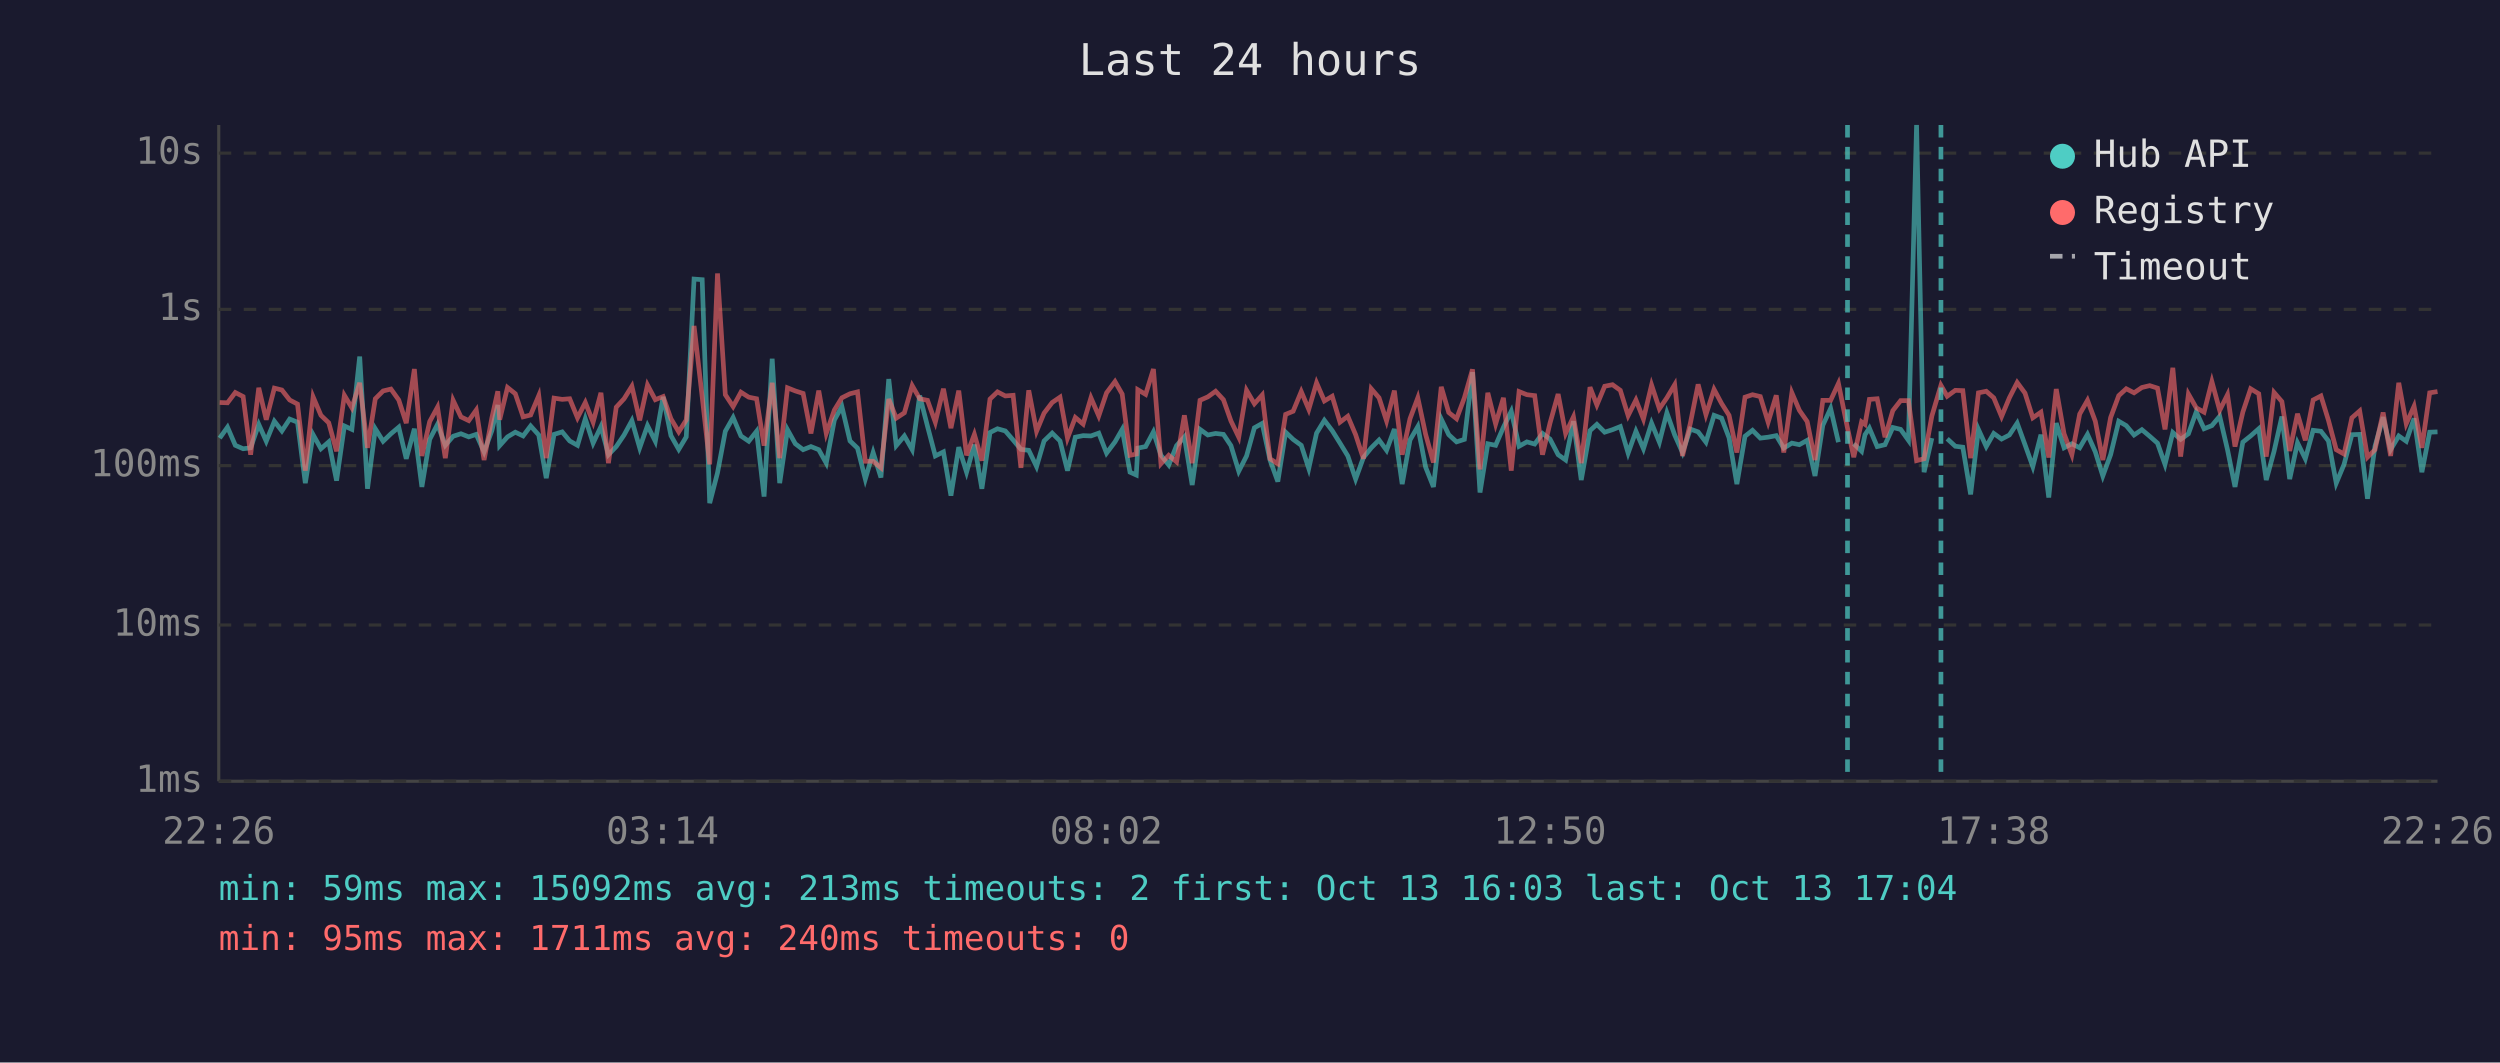
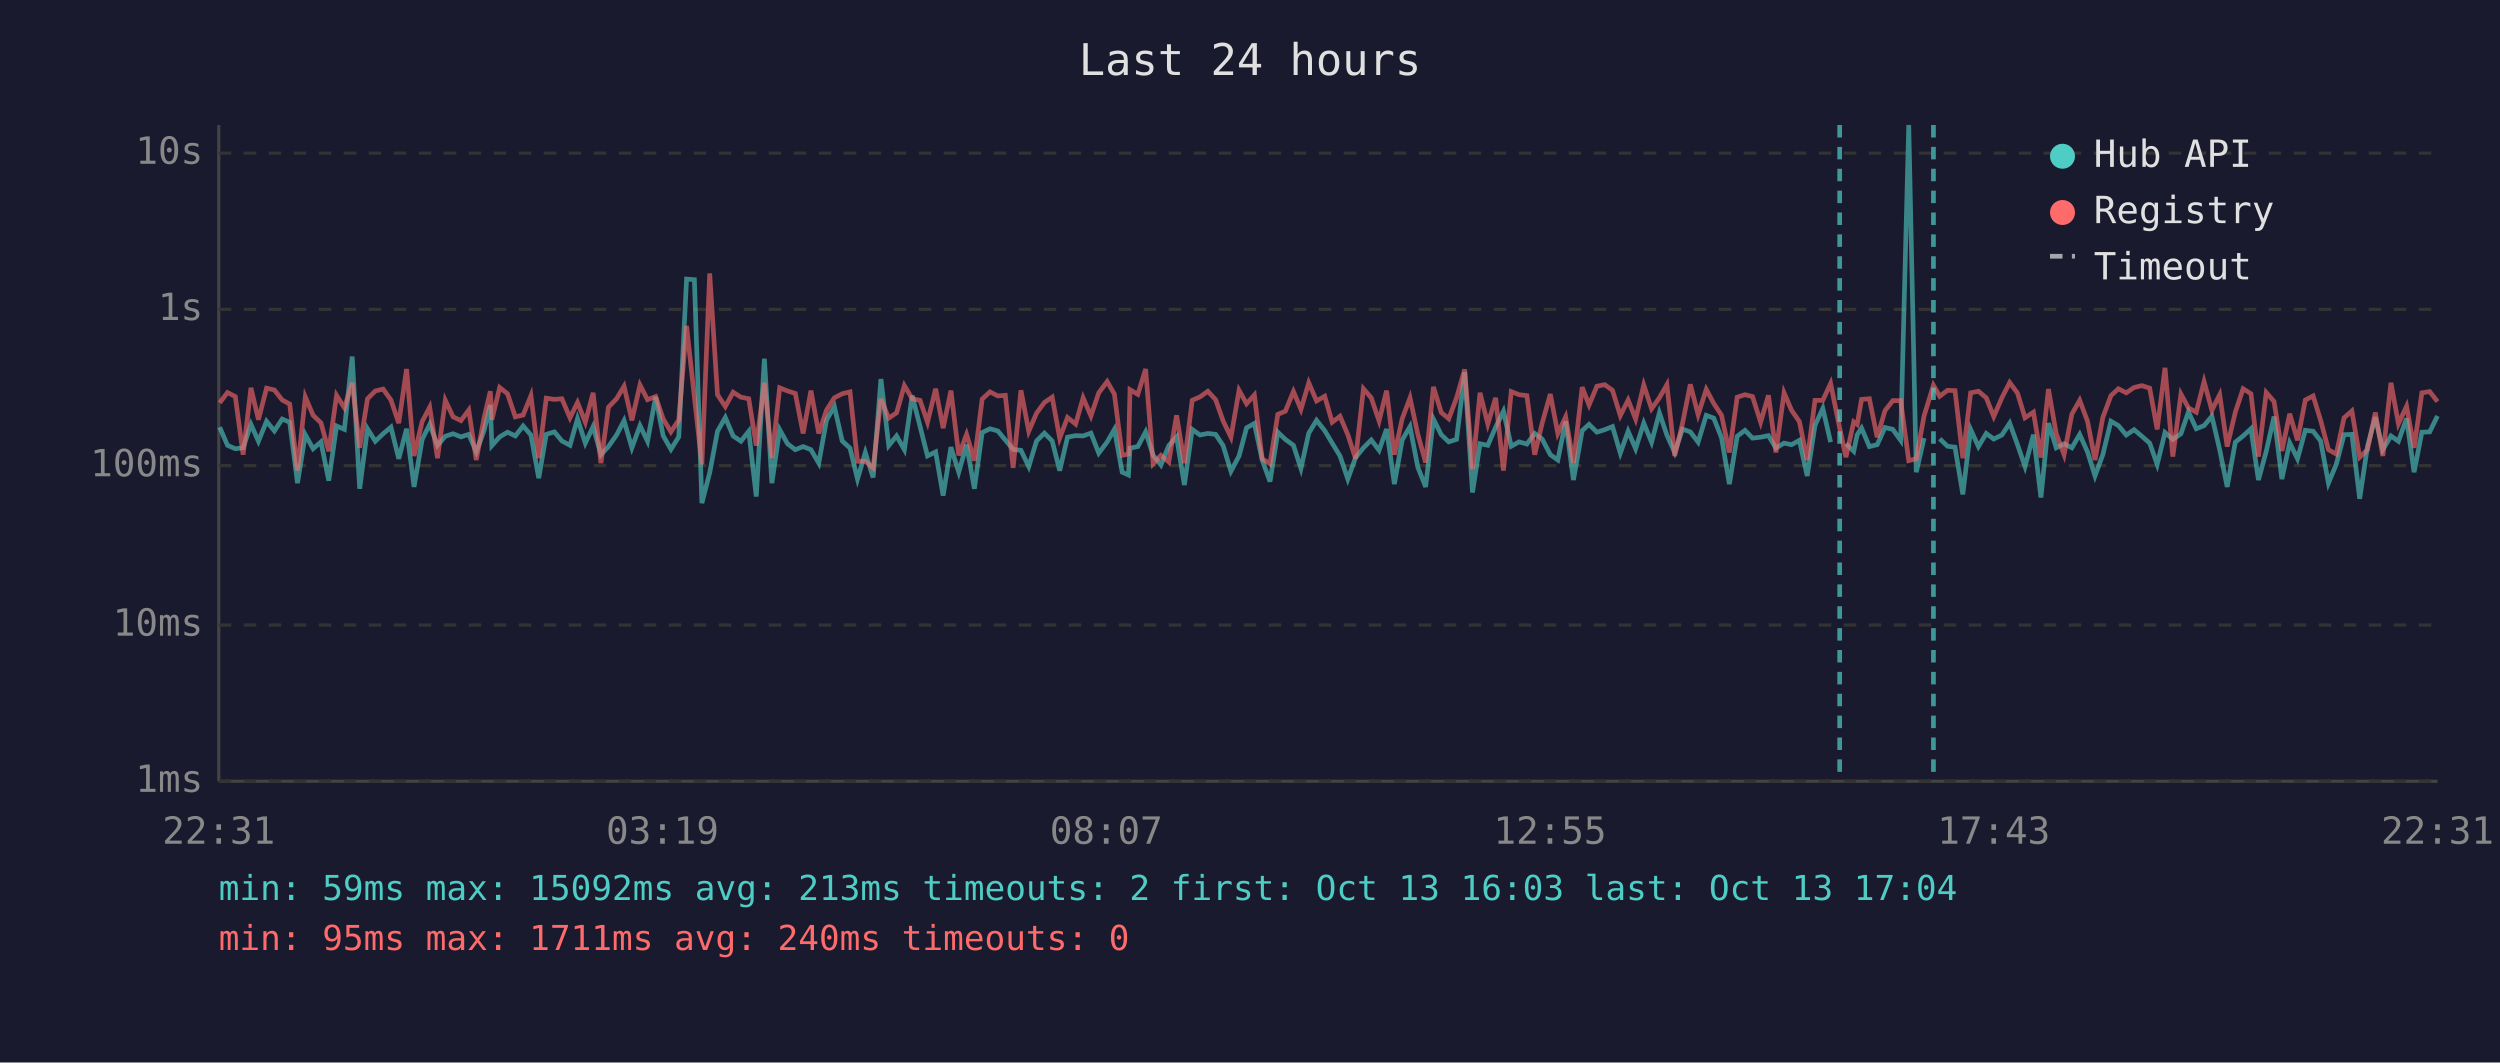
<svg xmlns="http://www.w3.org/2000/svg" viewBox="0 0 800 340" font-family="monospace" font-size="12">
  <rect width="800" height="340" fill="#1a1a2e" />
  <text x="400" y="24" fill="#e0e0e0" font-size="14" text-anchor="middle">Last 24 hours</text>
  <line x1="70" y1="40" x2="70" y2="250" stroke="#444" stroke-width="1" />
  <line x1="70" y1="250" x2="780" y2="250" stroke="#444" stroke-width="1" />
  <line x1="70" y1="250" x2="780" y2="250" stroke="#333" stroke-width="1" stroke-dasharray="4" />
  <text x="65" y="250" fill="#888" text-anchor="end" dominant-baseline="middle">1ms</text>
  <line x1="70" y1="200" x2="780" y2="200" stroke="#333" stroke-width="1" stroke-dasharray="4" />
  <text x="65" y="200" fill="#888" text-anchor="end" dominant-baseline="middle">10ms</text>
  <line x1="70" y1="149" x2="780" y2="149" stroke="#333" stroke-width="1" stroke-dasharray="4" />
  <text x="65" y="149" fill="#888" text-anchor="end" dominant-baseline="middle">100ms</text>
  <line x1="70" y1="99" x2="780" y2="99" stroke="#333" stroke-width="1" stroke-dasharray="4" />
  <text x="65" y="99" fill="#888" text-anchor="end" dominant-baseline="middle">1s</text>
  <line x1="70" y1="49" x2="780" y2="49" stroke="#333" stroke-width="1" stroke-dasharray="4" />
  <text x="65" y="49" fill="#888" text-anchor="end" dominant-baseline="middle">10s</text>
-   <text x="70" y="270" fill="#888" text-anchor="middle">22:26</text>
-   <text x="212" y="270" fill="#888" text-anchor="middle">03:14</text>
-   <text x="354" y="270" fill="#888" text-anchor="middle">08:02</text>
-   <text x="496" y="270" fill="#888" text-anchor="middle">12:50</text>
-   <text x="638" y="270" fill="#888" text-anchor="middle">17:38</text>
-   <text x="780" y="270" fill="#888" text-anchor="middle">22:26</text>
-   <polyline points="70.3,140.2 72.8,136.7 75.3,142.5 77.8,143.6 80.2,143.3 82.8,135.8 85.2,141.2 87.8,134.8 90.2,137.9 92.7,134.1 95.2,135.1 97.7,154.6 100.2,139.1 102.7,143.6 105.2,141.4 107.7,153.8 110.2,136.3 112.6,137.4 115.1,114.1 117.6,156.4 120.1,137.2 122.6,141.2 125.1,138.8 127.6,136.7 130.0,146.8 132.6,137.2 135.0,155.8 137.5,140.6 140.0,135.8 142.5,142.5 145.0,139.6 147.5,138.8 150.0,139.8 152.4,139.0 154.9,144.6 157.4,137.8 159.3,129.6 159.9,142.6 162.4,139.8 164.9,138.3 167.4,139.5 169.8,136.3 172.4,139.2 174.8,153.0 177.3,139.0 179.9,138.2 182.3,141.1 184.8,142.5 187.3,134.0 189.8,141.8 192.3,136.5 194.7,145.5 197.2,142.9 199.7,139.2 202.2,134.6 204.7,143.3 207.2,136.2 209.7,141.2 212.2,127.0 214.7,139.4 217.2,143.8 219.6,139.8 222.1,89.3 224.7,89.5 227.1,161.0 229.6,151.3 232.1,138.0 234.6,133.6 237.1,139.5 239.6,141.2 242.1,138.0 244.5,158.9 247.1,114.8 249.5,154.6 252.0,137.5 254.5,142.0 257.0,143.9 259.5,142.9 262.0,143.9 264.4,148.2 267.0,134.4 269.4,130.1 272.0,141.1 274.4,143.4 276.9,153.3 279.4,144.8 281.9,152.8 284.4,121.3 286.8,142.6 289.4,139.5 291.9,143.9 294.3,126.6 296.8,136.4 299.3,145.9 301.9,144.6 304.3,158.6 306.8,143.1 309.3,151.1 311.8,142.3 314.2,156.4 316.8,138.4 319.2,137.2 321.7,137.9 324.2,140.8 326.7,143.8 329.2,144.1 331.7,149.3 334.1,141.1 336.7,138.6 339.2,141.1 341.6,150.6 344.1,139.9 346.6,139.4 349.1,139.5 351.6,138.6 354.1,145.0 356.8,141.4 359.1,137.4 361.6,151.1 363.6,152.0 364.1,143.4 366.6,142.9 369.1,138.2 371.5,145.7 374.0,148.8 376.5,142.6 379.0,139.8 381.5,155.2 384.0,137.4 386.5,139.2 389.0,138.7 391.5,139.0 393.9,142.6 396.4,150.8 398.9,145.9 401.4,136.9 403.9,135.5 406.4,147.2 408.9,154.1 411.4,138.3 413.8,140.6 416.4,142.5 418.8,149.9 421.3,138.6 423.8,134.5 426.3,137.8 428.8,141.8 431.3,145.9 433.8,153.3 436.3,146.4 438.8,143.3 441.3,140.8 443.7,144.1 446.2,137.3 448.7,154.9 451.2,140.8 453.7,136.5 456.2,149.5 458.7,155.8 461.2,134.1 463.6,139.1 466.1,141.4 468.6,140.6 471.2,119.1 473.6,157.6 476.1,142.0 478.6,142.5 481.1,136.7 483.6,131.6 486.1,142.8 488.6,141.4 491.1,142.1 493.6,138.7 496.0,140.5 498.6,145.5 501.0,147.2 503.5,134.8 506.0,153.6 508.8,137.8 511.0,135.8 513.5,138.3 516.0,137.5 518.5,136.5 521.0,145.0 523.5,138.0 525.9,143.6 528.5,135.4 531.0,141.5 533.4,132.1 535.9,139.2 538.4,144.8 540.9,137.3 543.4,138.2 545.9,141.5 548.5,132.9 550.9,133.8 553.3,140.1 555.8,154.9 558.4,139.6 560.8,137.7 563.3,140.2 565.8,139.9 568.4,139.4 570.8,143.4 573.4,141.8 575.8,142.3 578.3,140.9 580.8,152.3 583.3,136.1 585.8,130.7 588.3,141.5" fill="none" stroke="#4ecdc4" stroke-width="1.5" opacity="0.6" />
-   <polyline points="593.2,142.0 595.7,144.4 596.8,139.1 598.2,137.0 600.7,142.9 603.2,142.3 605.7,136.8 608.2,137.4 610.7,140.9 613.3,40.0 615.7,151.1 618.2,140.2" fill="none" stroke="#4ecdc4" stroke-width="1.5" opacity="0.6" />
-   <polyline points="623.1,140.4 625.7,142.8 628.1,143.1 630.6,158.2 633.1,137.4 635.6,142.9 638.0,138.7 640.5,140.5 643.0,139.2 645.5,135.4 648.0,142.3 650.5,149.3 653.1,139.1 655.6,159.2 658.0,135.4 660.5,143.3 663.0,142.0 665.5,143.3 668.0,139.0 670.5,144.6 672.9,152.3 675.4,145.5 678.0,134.8 680.4,136.2 682.9,139.2 685.4,137.5 687.9,139.6 690.4,141.8 692.8,148.6 695.3,138.4 697.8,140.6 700.3,138.8 702.8,131.8 705.3,137.2 707.8,136.2 710.3,133.2 712.8,143.9 715.2,155.8 717.7,141.5 720.2,139.5 722.8,137.2 725.2,153.6 727.7,144.4 730.2,133.3 732.7,153.3 735.2,141.7 737.7,146.8 740.2,137.7 742.7,138.0 745.1,141.1 747.6,154.6 750.1,148.6 752.6,139.1 755.1,139.0 757.6,159.6 760.0,142.8 762.6,133.5 765.0,143.9 767.6,139.5 770.0,141.2 772.5,133.9 775.0,151.1 777.5,138.3 780.0,138.2" fill="none" stroke="#4ecdc4" stroke-width="1.5" opacity="0.6" />
-   <polyline points="70.3,128.8 72.8,128.9 75.3,125.6 77.8,126.9 80.2,145.5 82.8,124.1 85.2,134.3 87.8,124.2 90.2,124.8 92.7,128.0 95.2,129.3 97.7,150.6 100.2,127.0 102.7,132.9 105.2,135.3 107.7,144.4 110.2,126.5 112.6,130.5 115.1,122.5 117.6,143.3 120.1,127.6 122.6,125.1 125.1,124.5 127.6,128.0 130.0,135.4 132.6,118.1 135.0,145.9 137.5,134.9 140.0,130.3 142.5,146.6 145.0,128.1 147.5,133.4 150.0,134.6 152.4,131.2 154.9,147.2 157.4,133.7 159.3,125.2 159.9,134.3 162.4,124.0 164.9,126.0 167.4,133.4 169.8,132.8 172.4,126.6 174.8,146.6 177.3,127.4 179.9,127.8 182.3,127.6 184.8,133.7 187.3,128.8 189.8,135.1 192.3,125.7 194.7,148.2 197.2,130.3 199.7,127.6 202.2,123.6 204.7,134.5 207.2,123.2 209.7,127.9 212.2,126.9 214.7,134.0 217.2,138.2 219.6,134.4 222.1,104.3 224.7,127.0 227.1,148.6 229.6,87.5 232.1,126.3 234.6,130.1 237.1,125.5 239.6,127.1 242.1,127.6 244.5,142.6 247.1,122.5 249.5,146.6 252.0,124.1 254.5,125.1 257.0,125.9 259.5,138.7 262.0,125.0 264.4,138.7 267.0,131.2 269.4,127.3 272.0,126.0 274.4,125.4 276.9,147.6 279.4,147.6 281.9,149.7 284.4,127.7 286.8,133.8 289.4,132.1 291.9,123.4 294.3,127.6 296.8,128.1 299.3,135.1 301.9,124.4 304.3,137.0 306.8,125.0 309.3,145.7 311.8,139.0 314.2,147.4 316.8,127.7 319.2,125.4 321.7,126.7 324.2,126.5 326.7,149.7 329.2,124.9 331.7,138.0 334.1,132.2 336.7,128.8 339.2,127.1 341.6,140.2 344.1,133.6 346.6,135.7 349.1,127.3 351.6,133.1 354.1,125.7 356.8,122.1 359.1,126.1 361.6,145.7 363.6,145.3 364.1,124.7 366.6,126.2 369.1,118.1 371.5,148.4 374.0,145.7 376.5,147.8 379.0,132.9 381.5,148.2 384.0,128.1 386.5,127.0 389.0,125.2 391.5,127.9 393.9,134.7 396.4,139.9 398.9,124.9 401.4,129.2 403.9,126.4 406.4,146.8 408.9,148.4 411.4,132.6 413.8,131.6 416.4,125.3 418.8,131.0 421.3,122.5 423.8,128.3 426.3,126.8 428.8,135.1 431.3,133.2 433.8,139.1 436.3,146.8 438.8,124.4 441.3,127.3 443.7,134.7 446.2,125.0 448.7,145.5 451.2,134.0 453.7,127.3 456.2,139.0 458.7,148.0 461.2,123.8 463.6,132.0 466.1,134.0 468.6,127.3 471.2,118.2 473.6,150.2 476.1,125.7 478.6,135.7 481.1,127.3 483.6,150.6 486.1,125.3 488.6,126.3 491.1,126.6 493.6,145.5 496.0,135.4 498.6,126.1 501.0,138.7 503.5,133.4 506.0,148.2 508.8,123.9 511.0,129.6 513.5,123.6 516.0,123.1 518.5,124.9 521.0,133.0 523.5,128.0 525.9,134.1 528.5,123.2 531.0,130.8 533.4,127.3 535.9,123.1 538.4,145.9 540.9,135.5 543.4,123.0 545.9,132.7 548.5,124.6 550.9,129.1 553.3,132.9 555.8,144.8 558.4,127.1 560.8,126.3 563.3,126.9 565.8,135.1 568.4,126.5 570.8,144.8 573.4,125.7 575.8,131.3 578.3,134.9 580.8,147.2 583.3,128.1 585.8,128.1 588.3,122.7 591.2,137.0 593.2,146.3 595.7,135.0 596.8,135.8 598.2,127.8 600.7,127.6 603.2,139.9 605.7,131.4 608.2,128.2 610.7,128.2 613.3,147.4 615.7,146.8 618.2,133.1 621.1,123.3 623.1,126.8 625.7,124.9 628.1,125.0 630.6,146.6 633.1,125.7 635.6,125.2 638.0,127.3 640.5,133.3 643.0,127.3 645.5,122.4 648.0,125.8 650.5,133.7 653.1,131.9 655.6,146.4 658.0,124.5 660.5,138.8 663.0,145.5 665.5,132.5 668.0,128.1 670.5,134.8 672.9,147.2 675.4,133.6 678.0,126.6 680.4,124.4 682.9,125.7 685.4,124.0 687.9,123.4 690.4,124.2 692.8,137.4 695.3,117.7 697.8,146.1 700.3,126.1 702.8,130.5 705.3,131.9 707.8,122.1 710.3,131.3 712.8,126.3 715.2,142.9 717.7,131.9 720.2,124.4 722.8,126.0 725.2,146.1 727.7,125.6 730.2,128.5 732.7,144.3 735.2,132.4 737.7,140.9 740.2,128.0 742.7,126.7 745.1,134.5 747.6,143.9 750.1,145.3 752.6,133.7 755.1,131.5 757.6,146.3 760.0,143.9 762.6,132.0 765.0,145.9 767.6,122.5 770.0,135.6 772.5,130.0 775.0,143.3 777.5,125.7 780.0,125.3" fill="none" stroke="#ff6b6b" stroke-width="1.5" opacity="0.6" />
-   <line x1="591.2" y1="40" x2="591.2" y2="250" stroke="#4ecdc4" stroke-width="1.5" stroke-dasharray="4,3" opacity="0.7" />
-   <line x1="621.1" y1="40" x2="621.1" y2="250" stroke="#4ecdc4" stroke-width="1.5" stroke-dasharray="4,3" opacity="0.7" />
+   <text x="70" y="270" fill="#888" text-anchor="middle">22:31</text>
+   <text x="212" y="270" fill="#888" text-anchor="middle">03:19</text>
+   <text x="354" y="270" fill="#888" text-anchor="middle">08:07</text>
+   <text x="496" y="270" fill="#888" text-anchor="middle">12:55</text>
+   <text x="638" y="270" fill="#888" text-anchor="middle">17:43</text>
+   <text x="780" y="270" fill="#888" text-anchor="middle">22:31</text>
+   <polyline points="70.3,136.7 72.8,142.5 75.3,143.6 77.8,143.3 80.3,135.8 82.7,141.2 85.3,134.8 87.8,137.9 90.3,134.1 92.7,135.1 95.2,154.6 97.7,139.1 100.2,143.6 102.7,141.4 105.2,153.8 107.7,136.3 110.2,137.4 112.7,114.1 115.1,156.4 117.6,137.2 120.1,141.2 122.6,138.8 125.1,136.7 127.6,146.8 130.1,137.2 132.5,155.8 135.1,140.6 137.5,135.8 140.0,142.5 142.5,139.6 145.0,138.8 147.5,139.8 150.0,139.0 152.4,144.6 154.9,137.8 156.9,129.6 157.4,142.6 159.9,139.8 162.4,138.3 164.9,139.5 167.4,136.3 169.9,139.2 172.4,153.0 174.8,139.0 177.4,138.2 179.8,141.1 182.4,142.5 184.8,134.0 187.3,141.8 189.8,136.5 192.3,145.5 194.7,142.9 197.3,139.2 199.7,134.6 202.2,143.3 204.8,136.2 207.2,141.2 209.8,127.0 212.2,139.4 214.7,143.8 217.2,139.8 219.7,89.3 222.2,89.5 224.6,161.0 227.1,151.3 229.6,138.0 232.1,133.6 234.6,139.5 237.1,141.2 239.6,138.0 242.0,158.9 244.6,114.8 247.0,154.6 249.5,137.5 252.0,142.0 254.5,143.9 257.0,142.9 259.5,143.9 262.0,148.2 264.5,134.4 267.0,130.1 269.5,141.1 272.0,143.4 274.4,153.3 276.9,144.8 279.4,152.8 281.9,121.3 284.4,142.6 286.9,139.5 289.4,143.9 291.9,126.6 294.4,136.4 296.8,145.9 299.4,144.6 301.8,158.6 304.3,143.1 306.8,151.1 309.3,142.3 311.8,156.4 314.3,138.4 316.8,137.2 319.3,137.9 321.7,140.8 324.2,143.8 326.7,144.1 329.2,149.3 331.7,141.1 334.2,138.6 336.7,141.1 339.1,150.6 341.6,139.9 344.2,139.4 346.6,139.5 349.1,138.6 351.6,145.0 354.3,141.4 356.6,137.4 359.1,151.1 361.1,152.0 361.6,143.4 364.1,142.9 366.6,138.2 369.0,145.7 371.5,148.8 374.0,142.6 376.5,139.8 379.0,155.2 381.5,137.4 384.0,139.2 386.5,138.7 389.0,139.0 391.4,142.6 393.9,150.8 396.5,145.9 398.9,136.9 401.4,135.5 403.9,147.2 406.4,154.1 408.9,138.3 411.3,140.6 413.9,142.5 416.3,149.9 418.8,138.6 421.3,134.5 423.9,137.8 426.3,141.8 428.8,145.9 431.3,153.3 433.8,146.4 436.3,143.3 438.8,140.8 441.3,144.1 443.7,137.3 446.2,154.9 448.7,140.8 451.2,136.5 453.7,149.5 456.2,155.8 458.7,134.1 461.2,139.1 463.6,141.4 466.1,140.6 468.7,119.1 471.2,157.6 473.6,142.0 476.1,142.5 478.6,136.7 481.1,131.6 483.6,142.8 486.1,141.4 488.6,142.1 491.1,138.7 493.5,140.5 496.1,145.5 498.5,147.2 501.0,134.8 503.5,153.6 506.3,137.8 508.5,135.8 511.0,138.3 513.5,137.5 516.0,136.5 518.5,145.0 521.0,138.0 523.4,143.6 526.0,135.4 528.5,141.5 531.0,132.1 533.4,139.2 535.9,144.8 538.4,137.3 540.9,138.2 543.4,141.5 546.0,132.9 548.4,133.8 550.9,140.1 553.4,154.9 555.9,139.6 558.4,137.7 560.8,140.2 563.4,139.9 565.9,139.4 568.3,143.4 570.9,141.8 573.3,142.3 575.8,140.9 578.3,152.3 580.8,136.1 583.3,130.7 585.8,141.5" fill="none" stroke="#4ecdc4" stroke-width="1.5" opacity="0.6" />
+   <polyline points="590.7,142.0 593.2,144.4 594.3,139.1 595.7,137.0 598.2,142.9 600.7,142.3 603.2,136.8 605.7,137.4 608.2,140.9 610.8,40.0 613.2,151.1 615.7,140.2" fill="none" stroke="#4ecdc4" stroke-width="1.5" opacity="0.6" />
+   <polyline points="620.7,140.4 623.2,142.8 625.6,143.1 628.1,158.2 630.6,137.4 633.1,142.9 635.6,138.7 638.0,140.5 640.6,139.2 643.1,135.4 645.6,142.3 648.0,149.3 650.7,139.1 653.1,159.2 655.5,135.4 658.0,143.3 660.5,142.0 663.0,143.3 665.5,139.0 668.0,144.6 670.4,152.3 672.9,145.5 675.5,134.8 677.9,136.2 680.4,139.2 682.9,137.5 685.4,139.6 687.9,141.8 690.3,148.6 692.8,138.4 695.3,140.6 697.9,138.8 700.3,131.8 702.8,137.2 705.3,136.2 707.8,133.2 710.3,143.9 712.7,155.8 715.3,141.5 717.8,139.5 720.3,137.2 722.7,153.6 725.2,144.4 727.7,133.3 730.2,153.3 732.7,141.7 735.2,146.8 737.7,137.7 740.2,138.0 742.6,141.1 745.1,154.6 747.6,148.6 750.1,139.1 752.6,139.0 755.1,159.6 757.6,142.8 760.1,133.5 762.5,143.9 765.1,139.5 767.5,141.2 770.1,133.9 772.5,151.1 775.0,138.3 777.5,138.2 780.0,133.1" fill="none" stroke="#4ecdc4" stroke-width="1.5" opacity="0.6" />
+   <polyline points="70.3,128.9 72.8,125.6 75.3,126.9 77.8,145.5 80.3,124.1 82.7,134.3 85.3,124.2 87.8,124.8 90.3,128.0 92.7,129.3 95.2,150.6 97.7,127.0 100.2,132.9 102.7,135.3 105.2,144.4 107.7,126.5 110.2,130.5 112.7,122.5 115.1,143.3 117.6,127.6 120.1,125.1 122.6,124.5 125.1,128.0 127.6,135.4 130.1,118.1 132.5,145.9 135.1,134.9 137.5,130.3 140.0,146.6 142.5,128.1 145.0,133.4 147.5,134.6 150.0,131.2 152.4,147.2 154.9,133.7 156.9,125.2 157.4,134.3 159.9,124.0 162.4,126.0 164.9,133.4 167.4,132.8 169.9,126.6 172.4,146.6 174.8,127.4 177.4,127.8 179.8,127.6 182.4,133.7 184.8,128.8 187.3,135.1 189.8,125.7 192.3,148.2 194.7,130.3 197.3,127.6 199.7,123.6 202.2,134.5 204.8,123.2 207.2,127.9 209.8,126.9 212.2,134.0 214.7,138.2 217.2,134.4 219.7,104.3 222.2,127.0 224.6,148.6 227.1,87.5 229.6,126.3 232.1,130.1 234.6,125.5 237.1,127.1 239.6,127.6 242.0,142.6 244.6,122.5 247.0,146.6 249.5,124.1 252.0,125.1 254.5,125.9 257.0,138.7 259.5,125.0 262.0,138.7 264.5,131.2 267.0,127.3 269.5,126.0 272.0,125.4 274.4,147.6 276.9,147.6 279.4,149.7 281.9,127.7 284.4,133.8 286.9,132.1 289.4,123.4 291.9,127.6 294.4,128.1 296.8,135.1 299.4,124.4 301.8,137.0 304.3,125.0 306.8,145.7 309.3,139.0 311.8,147.4 314.3,127.7 316.8,125.4 319.3,126.7 321.7,126.5 324.2,149.7 326.7,124.9 329.2,138.0 331.7,132.2 334.2,128.8 336.7,127.1 339.1,140.2 341.6,133.6 344.2,135.7 346.6,127.3 349.1,133.1 351.6,125.7 354.3,122.1 356.6,126.1 359.1,145.7 361.1,145.3 361.6,124.7 364.1,126.2 366.6,118.1 369.0,148.4 371.5,145.7 374.0,147.8 376.5,132.9 379.0,148.2 381.5,128.1 384.0,127.0 386.5,125.2 389.0,127.9 391.4,134.7 393.9,139.9 396.5,124.9 398.9,129.2 401.4,126.4 403.9,146.8 406.4,148.4 408.9,132.6 411.3,131.6 413.9,125.3 416.3,131.0 418.8,122.5 421.3,128.3 423.9,126.8 426.3,135.1 428.8,133.2 431.3,139.1 433.8,146.8 436.3,124.4 438.8,127.3 441.3,134.7 443.7,125.0 446.2,145.5 448.7,134.0 451.2,127.3 453.7,139.0 456.2,148.0 458.7,123.8 461.2,132.0 463.6,134.0 466.1,127.3 468.7,118.2 471.2,150.2 473.6,125.7 476.1,135.7 478.6,127.3 481.1,150.6 483.6,125.3 486.1,126.3 488.6,126.6 491.1,145.5 493.5,135.4 496.1,126.1 498.5,138.7 501.0,133.4 503.5,148.2 506.3,123.9 508.5,129.6 511.0,123.6 513.5,123.1 516.0,124.9 518.5,133.0 521.0,128.0 523.4,134.1 526.0,123.2 528.5,130.8 531.0,127.3 533.4,123.1 535.9,145.9 538.4,135.5 540.9,123.0 543.4,132.7 546.0,124.6 548.4,129.1 550.9,132.9 553.4,144.8 555.9,127.1 558.4,126.3 560.8,126.9 563.4,135.1 565.9,126.5 568.3,144.8 570.9,125.7 573.3,131.3 575.8,134.9 578.3,147.2 580.8,128.1 583.3,128.1 585.8,122.7 588.7,137.0 590.7,146.3 593.2,135.0 594.3,135.8 595.7,127.8 598.2,127.6 600.7,139.9 603.2,131.4 605.7,128.2 608.2,128.2 610.8,147.4 613.2,146.8 615.7,133.1 618.7,123.3 620.7,126.8 623.2,124.9 625.6,125.0 628.1,146.6 630.6,125.7 633.1,125.2 635.6,127.3 638.0,133.3 640.6,127.3 643.1,122.4 645.6,125.8 648.0,133.7 650.7,131.9 653.1,146.4 655.5,124.5 658.0,138.8 660.5,145.5 663.0,132.5 665.5,128.1 668.0,134.8 670.4,147.2 672.9,133.6 675.5,126.6 677.9,124.4 680.4,125.7 682.9,124.0 685.4,123.4 687.9,124.2 690.3,137.4 692.8,117.7 695.3,146.1 697.9,126.1 700.3,130.5 702.8,131.9 705.3,122.1 707.8,131.3 710.3,126.3 712.7,142.9 715.3,131.9 717.8,124.4 720.3,126.0 722.7,146.1 725.2,125.6 727.7,128.5 730.2,144.3 732.7,132.4 735.2,140.9 737.7,128.0 740.2,126.7 742.6,134.5 745.1,143.9 747.6,145.3 750.1,133.7 752.6,131.5 755.1,146.3 757.6,143.9 760.1,132.0 762.5,145.9 765.1,122.5 767.5,135.6 770.1,130.0 772.5,143.3 775.0,125.7 777.5,125.3 780.0,128.5" fill="none" stroke="#ff6b6b" stroke-width="1.5" opacity="0.6" />
+   <line x1="588.7" y1="40" x2="588.7" y2="250" stroke="#4ecdc4" stroke-width="1.5" stroke-dasharray="4,3" opacity="0.7" />
+   <line x1="618.7" y1="40" x2="618.7" y2="250" stroke="#4ecdc4" stroke-width="1.5" stroke-dasharray="4,3" opacity="0.7" />
  <circle cx="660" cy="50" r="4" fill="#4ecdc4" />
  <text x="670" y="50" fill="#e0e0e0" dominant-baseline="middle">Hub API</text>
  <circle cx="660" cy="68" r="4" fill="#ff6b6b" />
  <text x="670" y="68" fill="#e0e0e0" dominant-baseline="middle">Registry</text>
  <line x1="656" y1="82" x2="664" y2="82" stroke="#e0e0e0" stroke-width="1.5" stroke-dasharray="4,3" opacity="0.7" />
  <text x="670" y="86" fill="#e0e0e0" dominant-baseline="middle">Timeout</text>
  <text x="70" y="288" fill="#4ecdc4" font-size="11">min: 59ms  max: 15092ms  avg: 213ms  timeouts: 2  first: Oct 13 16:03  last: Oct 13 17:04</text>
  <text x="70" y="304" fill="#ff6b6b" font-size="11">min: 95ms  max: 1711ms  avg: 240ms  timeouts: 0</text>
</svg>
